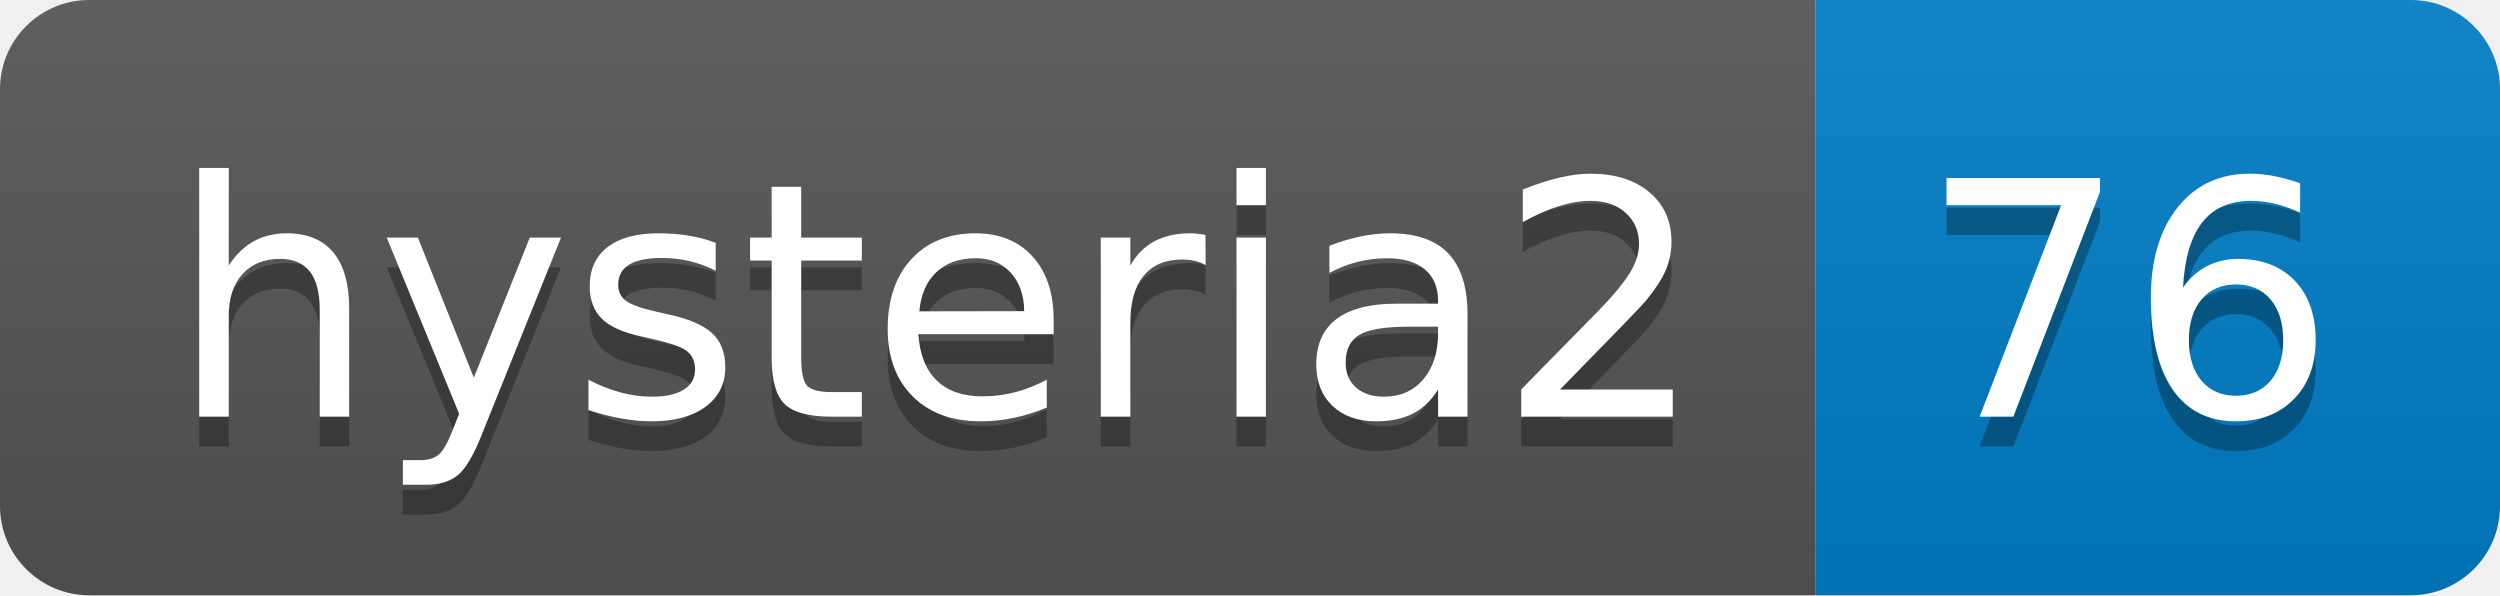
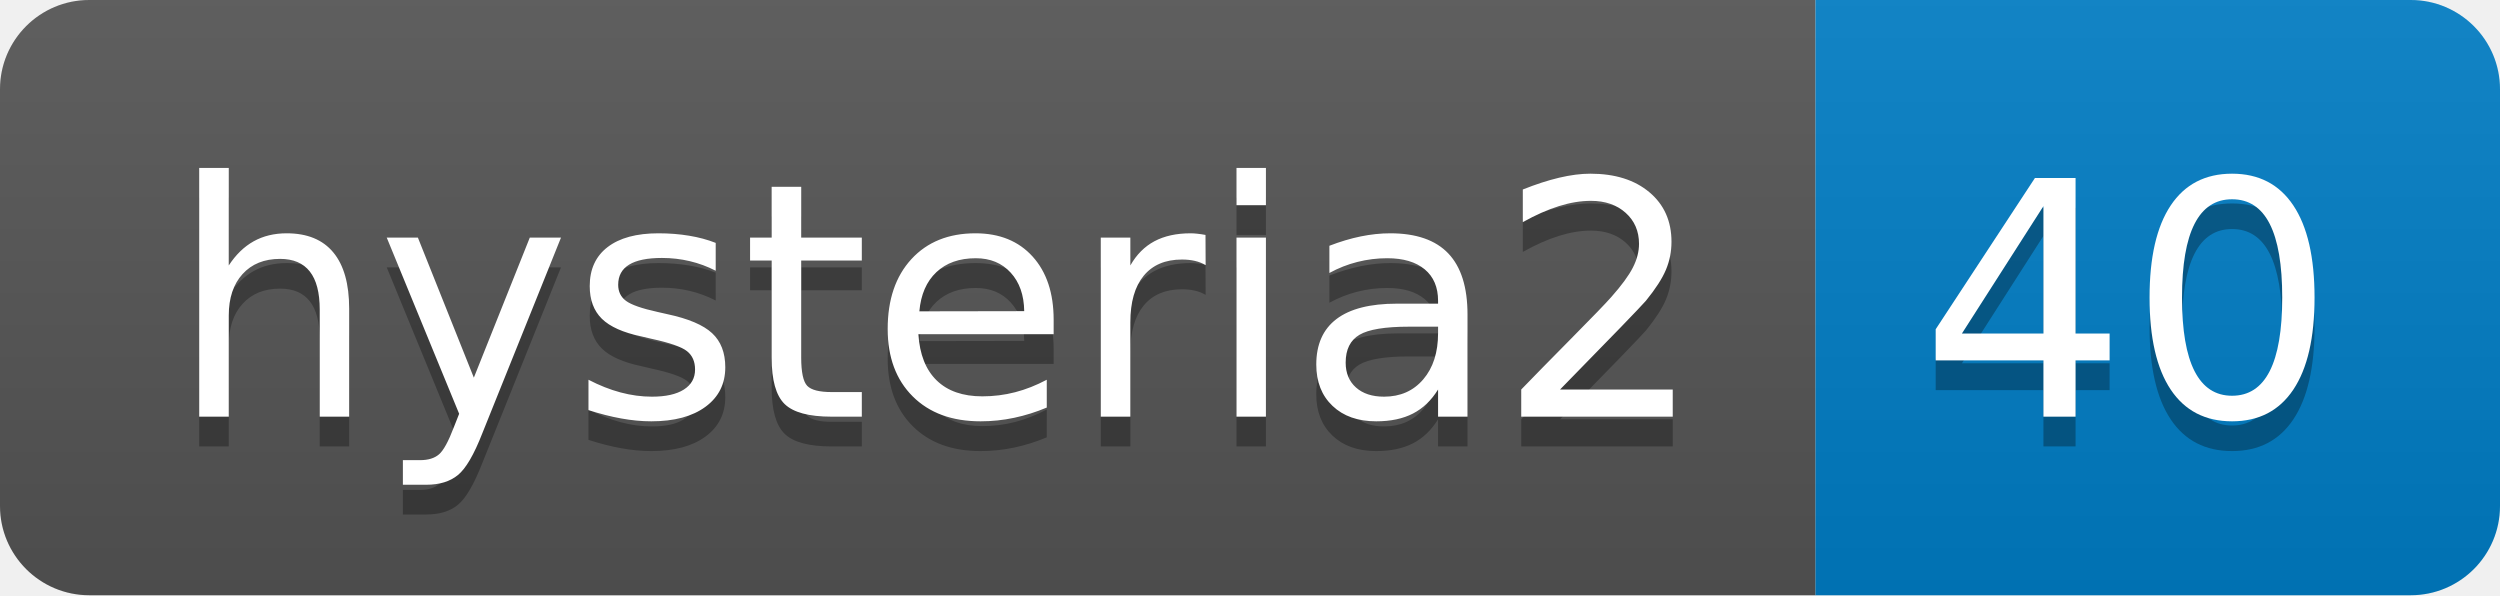
- <svg xmlns="http://www.w3.org/2000/svg" width="84" height="20" role="img" aria-label="hysteria2: 76">
+ <svg xmlns="http://www.w3.org/2000/svg" width="84" height="20" role="img" aria-label="hysteria2: 40">
  <linearGradient id="s" x2="0" y2="100%">
    <stop offset="0" stop-color="#bbb" stop-opacity=".1" />
    <stop offset="1" stop-opacity=".1" />
  </linearGradient>
  <clipPath id="r">
    <rect width="84" height="20" rx="3" fill="#fff" />
  </clipPath>
  <g clip-path="url(#r)">
    <rect width="61" height="20" fill="#555" />
    <rect x="61" width="23" height="20" fill="#007ec6" />
    <rect width="84" height="20" fill="url(#s)" />
  </g>
  <g fill="#fff" text-anchor="middle" font-family="Verdana,Geneva,DejaVu Sans,sans-serif" text-rendering="geometricPrecision" font-size="110">
    <text aria-hidden="true" x="315" y="150" fill="#010101" fill-opacity=".3" transform="scale(.1)" textLength="510">hysteria2</text>
    <text x="315" y="140" transform="scale(.1)" fill="#fff" textLength="510">hysteria2</text>
-     <text aria-hidden="true" x="715" y="150" fill="#010101" fill-opacity=".3" transform="scale(.1)" textLength="130">76</text>
-     <text x="715" y="140" transform="scale(.1)" fill="#fff" textLength="130">76</text>
+     <text aria-hidden="true" x="715" y="150" fill="#010101" fill-opacity=".3" transform="scale(.1)" textLength="130">40</text>
+     <text x="715" y="140" transform="scale(.1)" fill="#fff" textLength="130">40</text>
  </g>
</svg>
